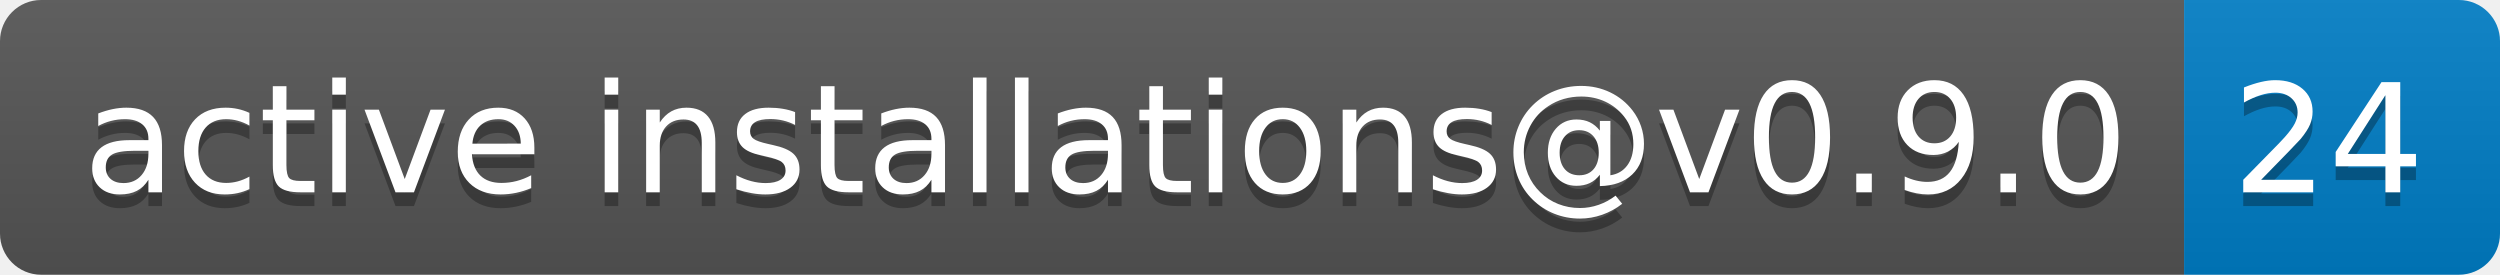
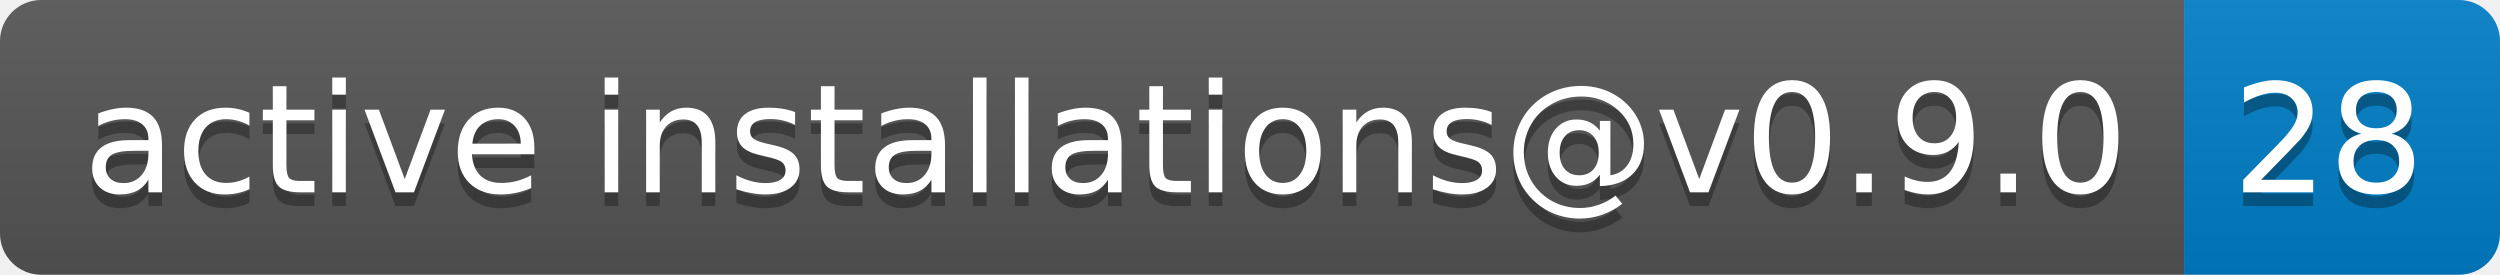
- <svg xmlns="http://www.w3.org/2000/svg" width="182" height="20" role="img" aria-label="active installations@v0.9.0: 24">
+ <svg xmlns="http://www.w3.org/2000/svg" width="182" height="20" role="img" aria-label="active installations@v0.9.0: 28">
  <linearGradient id="s" x2="0" y2="100%">
    <stop offset="0" stop-color="#bbb" stop-opacity=".1" />
    <stop offset="1" stop-opacity=".1" />
  </linearGradient>
  <clipPath id="r">
    <rect width="182" height="20" rx="3" fill="#fff" />
  </clipPath>
  <g clip-path="url(#r)">
    <rect width="159" height="20" fill="#555" />
    <rect x="159" width="23" height="20" fill="#007ec6" />
    <rect width="182" height="20" fill="url(#s)" />
  </g>
  <g fill="#fff" text-anchor="middle" font-family="Verdana,Geneva,DejaVu Sans,sans-serif" text-rendering="geometricPrecision" font-size="110">
    <text aria-hidden="true" x="805" y="150" fill="#010101" fill-opacity=".3" transform="scale(.1)" textLength="1490">active installations@v0.9.0</text>
    <text x="805" y="140" transform="scale(.1)" fill="#fff" textLength="1490">active installations@v0.9.0</text>
-     <text aria-hidden="true" x="1695" y="150" fill="#010101" fill-opacity=".3" transform="scale(.1)" textLength="130">24</text>
-     <text x="1695" y="140" transform="scale(.1)" fill="#fff" textLength="130">24</text>
+     <text aria-hidden="true" x="1695" y="150" fill="#010101" fill-opacity=".3" transform="scale(.1)" textLength="130">28</text>
+     <text x="1695" y="140" transform="scale(.1)" fill="#fff" textLength="130">28</text>
  </g>
</svg>
